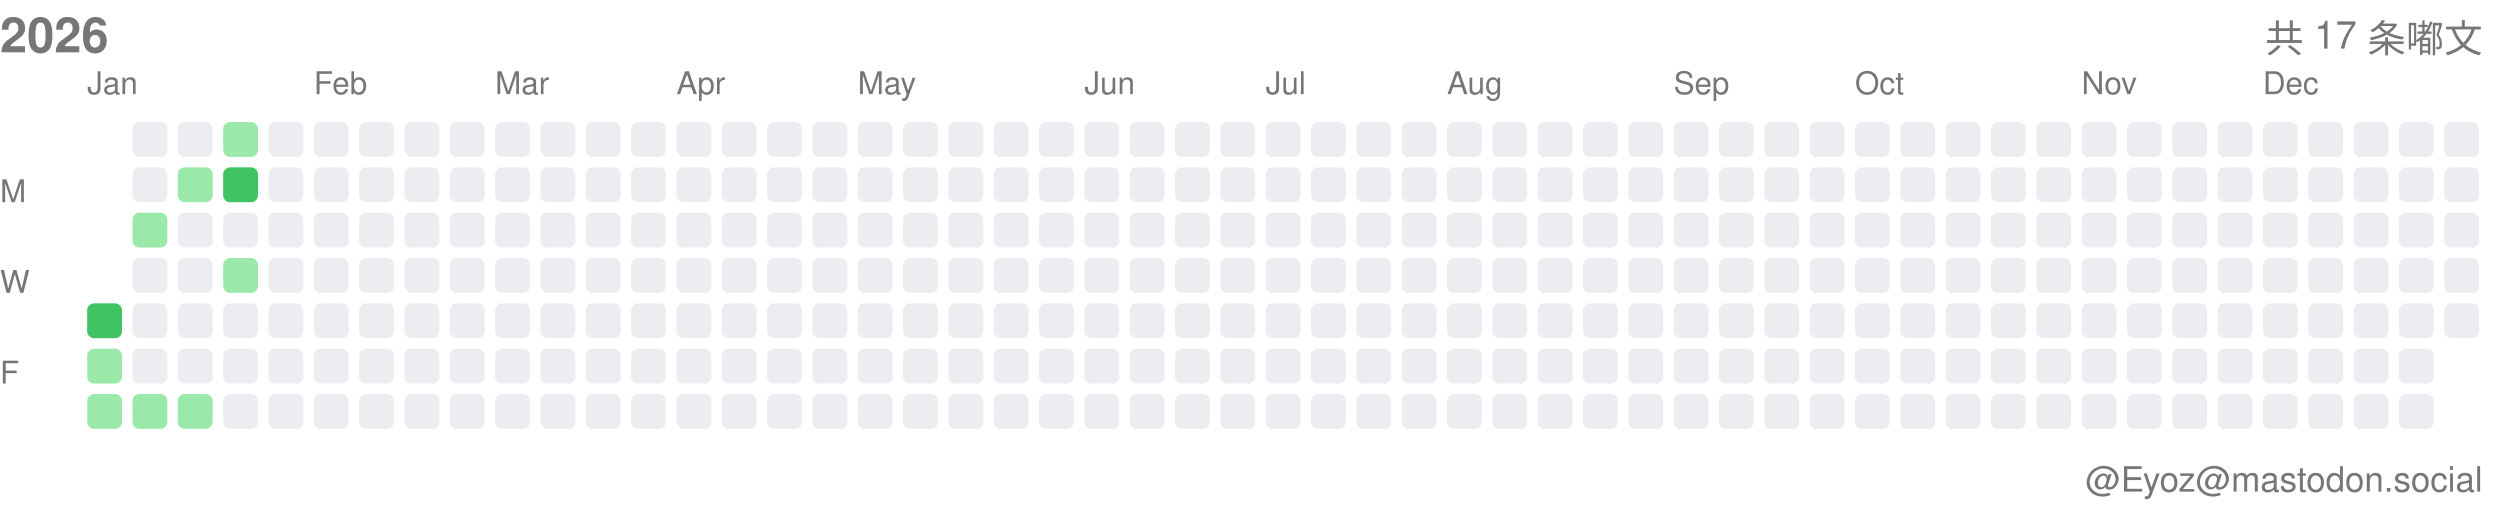
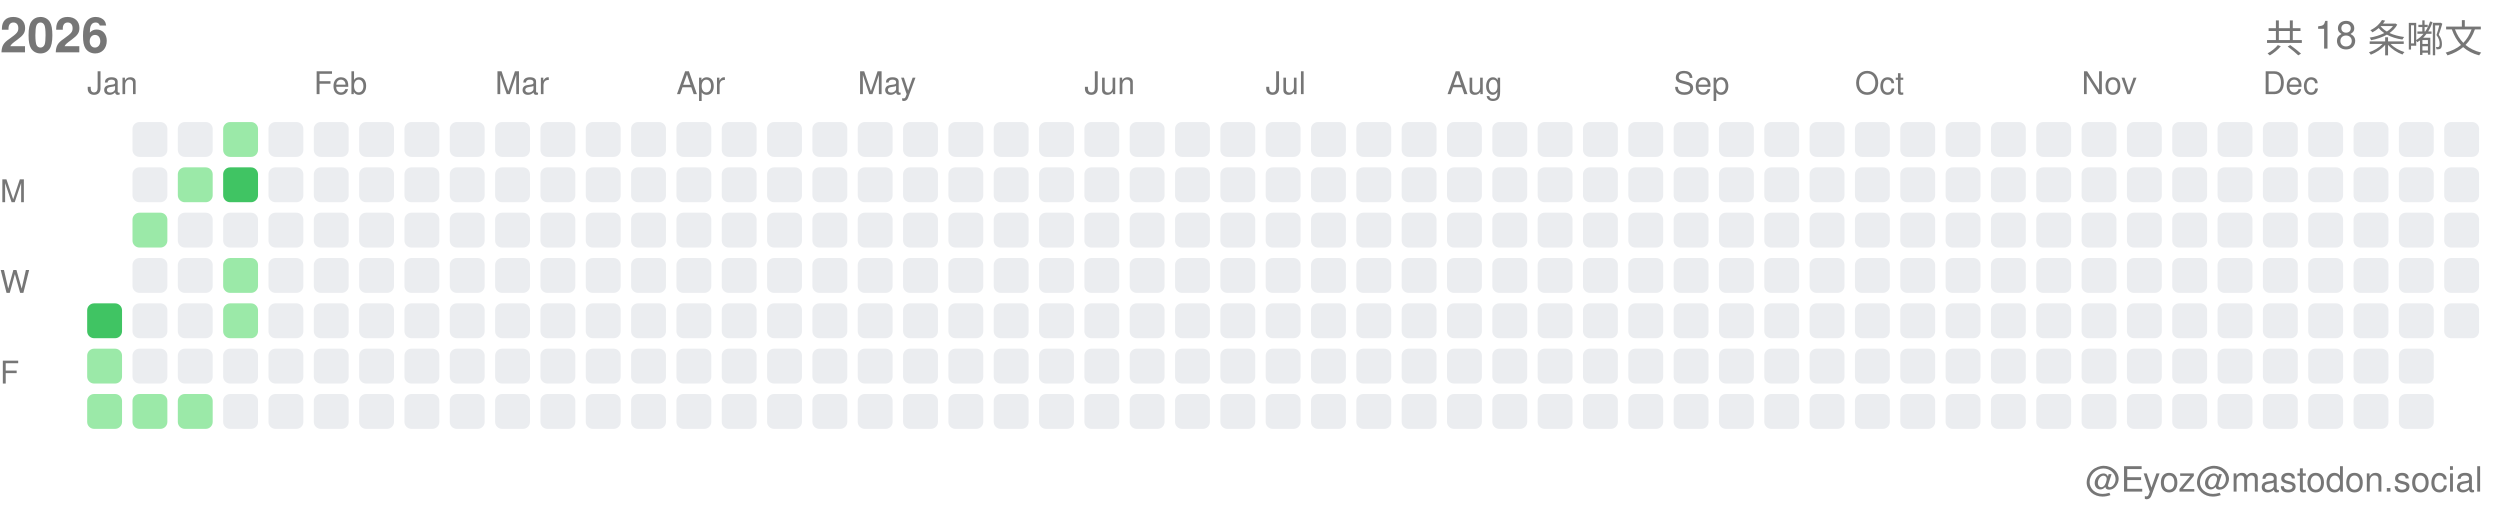
<svg xmlns="http://www.w3.org/2000/svg" width="717" height="146">
  <style>.month-label, .wday-label, .year-label, .total-label, .user-label { font-family: -apple-system, BlinkMacSystemFont, "Segoe UI", Helvetica, Arial, sans-serif, "Apple Color Emoji", "Segoe UI Emoji"; font-size: 9px; fill: #767676; } .year-label { font-size: 14px; font-weight: 600; } .total-label { font-size: 11px; font-weight: 500; } .user-label { font-size: 10px; }</style>
  <text x="0" y="15" class="year-label">2026</text>
-   <text x="712" y="15" class="total-label" text-anchor="end">共 17 条嘟文</text>
+   <text x="712" y="15" class="total-label" text-anchor="end">共 18 条嘟文</text>
  <text x="712" y="141" class="user-label" text-anchor="end">@Eyoz@mastodon.social</text>
  <text x="0" y="58" class="wday-label">M</text>
  <text x="0" y="84" class="wday-label">W</text>
  <text x="0" y="110" class="wday-label">F</text>
  <rect x="25" y="87" width="10" height="10" fill="#40c463" rx="2" ry="2" />
  <rect x="25" y="100" width="10" height="10" fill="#9be9a8" rx="2" ry="2" />
  <rect x="25" y="113" width="10" height="10" fill="#9be9a8" rx="2" ry="2" />
  <rect x="38" y="35" width="10" height="10" fill="#ebedf0" rx="2" ry="2" />
  <rect x="38" y="48" width="10" height="10" fill="#ebedf0" rx="2" ry="2" />
  <rect x="38" y="61" width="10" height="10" fill="#9be9a8" rx="2" ry="2" />
  <rect x="38" y="74" width="10" height="10" fill="#ebedf0" rx="2" ry="2" />
  <rect x="38" y="87" width="10" height="10" fill="#ebedf0" rx="2" ry="2" />
  <rect x="38" y="100" width="10" height="10" fill="#ebedf0" rx="2" ry="2" />
  <rect x="38" y="113" width="10" height="10" fill="#9be9a8" rx="2" ry="2" />
  <rect x="51" y="35" width="10" height="10" fill="#ebedf0" rx="2" ry="2" />
  <rect x="51" y="48" width="10" height="10" fill="#9be9a8" rx="2" ry="2" />
  <rect x="51" y="61" width="10" height="10" fill="#ebedf0" rx="2" ry="2" />
  <rect x="51" y="74" width="10" height="10" fill="#ebedf0" rx="2" ry="2" />
  <rect x="51" y="87" width="10" height="10" fill="#ebedf0" rx="2" ry="2" />
  <rect x="51" y="100" width="10" height="10" fill="#ebedf0" rx="2" ry="2" />
  <rect x="51" y="113" width="10" height="10" fill="#9be9a8" rx="2" ry="2" />
  <rect x="64" y="35" width="10" height="10" fill="#9be9a8" rx="2" ry="2" />
  <rect x="64" y="48" width="10" height="10" fill="#40c463" rx="2" ry="2" />
  <rect x="64" y="61" width="10" height="10" fill="#ebedf0" rx="2" ry="2" />
  <rect x="64" y="74" width="10" height="10" fill="#9be9a8" rx="2" ry="2" />
-   <rect x="64" y="87" width="10" height="10" fill="#ebedf0" rx="2" ry="2" />
+   <rect x="64" y="87" width="10" height="10" fill="#9be9a8" rx="2" ry="2" />
  <rect x="64" y="100" width="10" height="10" fill="#ebedf0" rx="2" ry="2" />
  <rect x="64" y="113" width="10" height="10" fill="#ebedf0" rx="2" ry="2" />
  <rect x="77" y="35" width="10" height="10" fill="#ebedf0" rx="2" ry="2" />
  <rect x="77" y="48" width="10" height="10" fill="#ebedf0" rx="2" ry="2" />
  <rect x="77" y="61" width="10" height="10" fill="#ebedf0" rx="2" ry="2" />
  <rect x="77" y="74" width="10" height="10" fill="#ebedf0" rx="2" ry="2" />
  <rect x="77" y="87" width="10" height="10" fill="#ebedf0" rx="2" ry="2" />
  <rect x="77" y="100" width="10" height="10" fill="#ebedf0" rx="2" ry="2" />
  <rect x="77" y="113" width="10" height="10" fill="#ebedf0" rx="2" ry="2" />
  <rect x="90" y="35" width="10" height="10" fill="#ebedf0" rx="2" ry="2" />
  <rect x="90" y="48" width="10" height="10" fill="#ebedf0" rx="2" ry="2" />
  <rect x="90" y="61" width="10" height="10" fill="#ebedf0" rx="2" ry="2" />
  <rect x="90" y="74" width="10" height="10" fill="#ebedf0" rx="2" ry="2" />
  <rect x="90" y="87" width="10" height="10" fill="#ebedf0" rx="2" ry="2" />
  <rect x="90" y="100" width="10" height="10" fill="#ebedf0" rx="2" ry="2" />
  <rect x="90" y="113" width="10" height="10" fill="#ebedf0" rx="2" ry="2" />
  <rect x="103" y="35" width="10" height="10" fill="#ebedf0" rx="2" ry="2" />
  <rect x="103" y="48" width="10" height="10" fill="#ebedf0" rx="2" ry="2" />
  <rect x="103" y="61" width="10" height="10" fill="#ebedf0" rx="2" ry="2" />
  <rect x="103" y="74" width="10" height="10" fill="#ebedf0" rx="2" ry="2" />
  <rect x="103" y="87" width="10" height="10" fill="#ebedf0" rx="2" ry="2" />
  <rect x="103" y="100" width="10" height="10" fill="#ebedf0" rx="2" ry="2" />
  <rect x="103" y="113" width="10" height="10" fill="#ebedf0" rx="2" ry="2" />
  <rect x="116" y="35" width="10" height="10" fill="#ebedf0" rx="2" ry="2" />
  <rect x="116" y="48" width="10" height="10" fill="#ebedf0" rx="2" ry="2" />
  <rect x="116" y="61" width="10" height="10" fill="#ebedf0" rx="2" ry="2" />
  <rect x="116" y="74" width="10" height="10" fill="#ebedf0" rx="2" ry="2" />
  <rect x="116" y="87" width="10" height="10" fill="#ebedf0" rx="2" ry="2" />
  <rect x="116" y="100" width="10" height="10" fill="#ebedf0" rx="2" ry="2" />
  <rect x="116" y="113" width="10" height="10" fill="#ebedf0" rx="2" ry="2" />
  <rect x="129" y="35" width="10" height="10" fill="#ebedf0" rx="2" ry="2" />
  <rect x="129" y="48" width="10" height="10" fill="#ebedf0" rx="2" ry="2" />
  <rect x="129" y="61" width="10" height="10" fill="#ebedf0" rx="2" ry="2" />
  <rect x="129" y="74" width="10" height="10" fill="#ebedf0" rx="2" ry="2" />
  <rect x="129" y="87" width="10" height="10" fill="#ebedf0" rx="2" ry="2" />
  <rect x="129" y="100" width="10" height="10" fill="#ebedf0" rx="2" ry="2" />
  <rect x="129" y="113" width="10" height="10" fill="#ebedf0" rx="2" ry="2" />
  <rect x="142" y="35" width="10" height="10" fill="#ebedf0" rx="2" ry="2" />
  <rect x="142" y="48" width="10" height="10" fill="#ebedf0" rx="2" ry="2" />
  <rect x="142" y="61" width="10" height="10" fill="#ebedf0" rx="2" ry="2" />
  <rect x="142" y="74" width="10" height="10" fill="#ebedf0" rx="2" ry="2" />
  <rect x="142" y="87" width="10" height="10" fill="#ebedf0" rx="2" ry="2" />
  <rect x="142" y="100" width="10" height="10" fill="#ebedf0" rx="2" ry="2" />
  <rect x="142" y="113" width="10" height="10" fill="#ebedf0" rx="2" ry="2" />
  <rect x="155" y="35" width="10" height="10" fill="#ebedf0" rx="2" ry="2" />
  <rect x="155" y="48" width="10" height="10" fill="#ebedf0" rx="2" ry="2" />
  <rect x="155" y="61" width="10" height="10" fill="#ebedf0" rx="2" ry="2" />
  <rect x="155" y="74" width="10" height="10" fill="#ebedf0" rx="2" ry="2" />
  <rect x="155" y="87" width="10" height="10" fill="#ebedf0" rx="2" ry="2" />
  <rect x="155" y="100" width="10" height="10" fill="#ebedf0" rx="2" ry="2" />
  <rect x="155" y="113" width="10" height="10" fill="#ebedf0" rx="2" ry="2" />
  <rect x="168" y="35" width="10" height="10" fill="#ebedf0" rx="2" ry="2" />
  <rect x="168" y="48" width="10" height="10" fill="#ebedf0" rx="2" ry="2" />
  <rect x="168" y="61" width="10" height="10" fill="#ebedf0" rx="2" ry="2" />
  <rect x="168" y="74" width="10" height="10" fill="#ebedf0" rx="2" ry="2" />
  <rect x="168" y="87" width="10" height="10" fill="#ebedf0" rx="2" ry="2" />
  <rect x="168" y="100" width="10" height="10" fill="#ebedf0" rx="2" ry="2" />
  <rect x="168" y="113" width="10" height="10" fill="#ebedf0" rx="2" ry="2" />
  <rect x="181" y="35" width="10" height="10" fill="#ebedf0" rx="2" ry="2" />
  <rect x="181" y="48" width="10" height="10" fill="#ebedf0" rx="2" ry="2" />
  <rect x="181" y="61" width="10" height="10" fill="#ebedf0" rx="2" ry="2" />
  <rect x="181" y="74" width="10" height="10" fill="#ebedf0" rx="2" ry="2" />
  <rect x="181" y="87" width="10" height="10" fill="#ebedf0" rx="2" ry="2" />
  <rect x="181" y="100" width="10" height="10" fill="#ebedf0" rx="2" ry="2" />
  <rect x="181" y="113" width="10" height="10" fill="#ebedf0" rx="2" ry="2" />
  <rect x="194" y="35" width="10" height="10" fill="#ebedf0" rx="2" ry="2" />
  <rect x="194" y="48" width="10" height="10" fill="#ebedf0" rx="2" ry="2" />
  <rect x="194" y="61" width="10" height="10" fill="#ebedf0" rx="2" ry="2" />
  <rect x="194" y="74" width="10" height="10" fill="#ebedf0" rx="2" ry="2" />
  <rect x="194" y="87" width="10" height="10" fill="#ebedf0" rx="2" ry="2" />
  <rect x="194" y="100" width="10" height="10" fill="#ebedf0" rx="2" ry="2" />
  <rect x="194" y="113" width="10" height="10" fill="#ebedf0" rx="2" ry="2" />
  <rect x="207" y="35" width="10" height="10" fill="#ebedf0" rx="2" ry="2" />
  <rect x="207" y="48" width="10" height="10" fill="#ebedf0" rx="2" ry="2" />
  <rect x="207" y="61" width="10" height="10" fill="#ebedf0" rx="2" ry="2" />
  <rect x="207" y="74" width="10" height="10" fill="#ebedf0" rx="2" ry="2" />
  <rect x="207" y="87" width="10" height="10" fill="#ebedf0" rx="2" ry="2" />
  <rect x="207" y="100" width="10" height="10" fill="#ebedf0" rx="2" ry="2" />
  <rect x="207" y="113" width="10" height="10" fill="#ebedf0" rx="2" ry="2" />
  <rect x="220" y="35" width="10" height="10" fill="#ebedf0" rx="2" ry="2" />
  <rect x="220" y="48" width="10" height="10" fill="#ebedf0" rx="2" ry="2" />
  <rect x="220" y="61" width="10" height="10" fill="#ebedf0" rx="2" ry="2" />
  <rect x="220" y="74" width="10" height="10" fill="#ebedf0" rx="2" ry="2" />
  <rect x="220" y="87" width="10" height="10" fill="#ebedf0" rx="2" ry="2" />
  <rect x="220" y="100" width="10" height="10" fill="#ebedf0" rx="2" ry="2" />
  <rect x="220" y="113" width="10" height="10" fill="#ebedf0" rx="2" ry="2" />
  <rect x="233" y="35" width="10" height="10" fill="#ebedf0" rx="2" ry="2" />
  <rect x="233" y="48" width="10" height="10" fill="#ebedf0" rx="2" ry="2" />
  <rect x="233" y="61" width="10" height="10" fill="#ebedf0" rx="2" ry="2" />
  <rect x="233" y="74" width="10" height="10" fill="#ebedf0" rx="2" ry="2" />
  <rect x="233" y="87" width="10" height="10" fill="#ebedf0" rx="2" ry="2" />
  <rect x="233" y="100" width="10" height="10" fill="#ebedf0" rx="2" ry="2" />
  <rect x="233" y="113" width="10" height="10" fill="#ebedf0" rx="2" ry="2" />
  <rect x="246" y="35" width="10" height="10" fill="#ebedf0" rx="2" ry="2" />
  <rect x="246" y="48" width="10" height="10" fill="#ebedf0" rx="2" ry="2" />
  <rect x="246" y="61" width="10" height="10" fill="#ebedf0" rx="2" ry="2" />
  <rect x="246" y="74" width="10" height="10" fill="#ebedf0" rx="2" ry="2" />
  <rect x="246" y="87" width="10" height="10" fill="#ebedf0" rx="2" ry="2" />
  <rect x="246" y="100" width="10" height="10" fill="#ebedf0" rx="2" ry="2" />
  <rect x="246" y="113" width="10" height="10" fill="#ebedf0" rx="2" ry="2" />
  <rect x="259" y="35" width="10" height="10" fill="#ebedf0" rx="2" ry="2" />
  <rect x="259" y="48" width="10" height="10" fill="#ebedf0" rx="2" ry="2" />
  <rect x="259" y="61" width="10" height="10" fill="#ebedf0" rx="2" ry="2" />
  <rect x="259" y="74" width="10" height="10" fill="#ebedf0" rx="2" ry="2" />
  <rect x="259" y="87" width="10" height="10" fill="#ebedf0" rx="2" ry="2" />
  <rect x="259" y="100" width="10" height="10" fill="#ebedf0" rx="2" ry="2" />
  <rect x="259" y="113" width="10" height="10" fill="#ebedf0" rx="2" ry="2" />
  <rect x="272" y="35" width="10" height="10" fill="#ebedf0" rx="2" ry="2" />
  <rect x="272" y="48" width="10" height="10" fill="#ebedf0" rx="2" ry="2" />
  <rect x="272" y="61" width="10" height="10" fill="#ebedf0" rx="2" ry="2" />
  <rect x="272" y="74" width="10" height="10" fill="#ebedf0" rx="2" ry="2" />
  <rect x="272" y="87" width="10" height="10" fill="#ebedf0" rx="2" ry="2" />
  <rect x="272" y="100" width="10" height="10" fill="#ebedf0" rx="2" ry="2" />
  <rect x="272" y="113" width="10" height="10" fill="#ebedf0" rx="2" ry="2" />
  <rect x="285" y="35" width="10" height="10" fill="#ebedf0" rx="2" ry="2" />
  <rect x="285" y="48" width="10" height="10" fill="#ebedf0" rx="2" ry="2" />
  <rect x="285" y="61" width="10" height="10" fill="#ebedf0" rx="2" ry="2" />
  <rect x="285" y="74" width="10" height="10" fill="#ebedf0" rx="2" ry="2" />
  <rect x="285" y="87" width="10" height="10" fill="#ebedf0" rx="2" ry="2" />
  <rect x="285" y="100" width="10" height="10" fill="#ebedf0" rx="2" ry="2" />
  <rect x="285" y="113" width="10" height="10" fill="#ebedf0" rx="2" ry="2" />
  <rect x="298" y="35" width="10" height="10" fill="#ebedf0" rx="2" ry="2" />
  <rect x="298" y="48" width="10" height="10" fill="#ebedf0" rx="2" ry="2" />
  <rect x="298" y="61" width="10" height="10" fill="#ebedf0" rx="2" ry="2" />
  <rect x="298" y="74" width="10" height="10" fill="#ebedf0" rx="2" ry="2" />
  <rect x="298" y="87" width="10" height="10" fill="#ebedf0" rx="2" ry="2" />
  <rect x="298" y="100" width="10" height="10" fill="#ebedf0" rx="2" ry="2" />
  <rect x="298" y="113" width="10" height="10" fill="#ebedf0" rx="2" ry="2" />
  <rect x="311" y="35" width="10" height="10" fill="#ebedf0" rx="2" ry="2" />
  <rect x="311" y="48" width="10" height="10" fill="#ebedf0" rx="2" ry="2" />
  <rect x="311" y="61" width="10" height="10" fill="#ebedf0" rx="2" ry="2" />
  <rect x="311" y="74" width="10" height="10" fill="#ebedf0" rx="2" ry="2" />
  <rect x="311" y="87" width="10" height="10" fill="#ebedf0" rx="2" ry="2" />
  <rect x="311" y="100" width="10" height="10" fill="#ebedf0" rx="2" ry="2" />
  <rect x="311" y="113" width="10" height="10" fill="#ebedf0" rx="2" ry="2" />
  <rect x="324" y="35" width="10" height="10" fill="#ebedf0" rx="2" ry="2" />
  <rect x="324" y="48" width="10" height="10" fill="#ebedf0" rx="2" ry="2" />
  <rect x="324" y="61" width="10" height="10" fill="#ebedf0" rx="2" ry="2" />
  <rect x="324" y="74" width="10" height="10" fill="#ebedf0" rx="2" ry="2" />
  <rect x="324" y="87" width="10" height="10" fill="#ebedf0" rx="2" ry="2" />
  <rect x="324" y="100" width="10" height="10" fill="#ebedf0" rx="2" ry="2" />
  <rect x="324" y="113" width="10" height="10" fill="#ebedf0" rx="2" ry="2" />
  <rect x="337" y="35" width="10" height="10" fill="#ebedf0" rx="2" ry="2" />
  <rect x="337" y="48" width="10" height="10" fill="#ebedf0" rx="2" ry="2" />
  <rect x="337" y="61" width="10" height="10" fill="#ebedf0" rx="2" ry="2" />
  <rect x="337" y="74" width="10" height="10" fill="#ebedf0" rx="2" ry="2" />
  <rect x="337" y="87" width="10" height="10" fill="#ebedf0" rx="2" ry="2" />
  <rect x="337" y="100" width="10" height="10" fill="#ebedf0" rx="2" ry="2" />
  <rect x="337" y="113" width="10" height="10" fill="#ebedf0" rx="2" ry="2" />
  <rect x="350" y="35" width="10" height="10" fill="#ebedf0" rx="2" ry="2" />
  <rect x="350" y="48" width="10" height="10" fill="#ebedf0" rx="2" ry="2" />
  <rect x="350" y="61" width="10" height="10" fill="#ebedf0" rx="2" ry="2" />
  <rect x="350" y="74" width="10" height="10" fill="#ebedf0" rx="2" ry="2" />
  <rect x="350" y="87" width="10" height="10" fill="#ebedf0" rx="2" ry="2" />
  <rect x="350" y="100" width="10" height="10" fill="#ebedf0" rx="2" ry="2" />
  <rect x="350" y="113" width="10" height="10" fill="#ebedf0" rx="2" ry="2" />
  <rect x="363" y="35" width="10" height="10" fill="#ebedf0" rx="2" ry="2" />
  <rect x="363" y="48" width="10" height="10" fill="#ebedf0" rx="2" ry="2" />
  <rect x="363" y="61" width="10" height="10" fill="#ebedf0" rx="2" ry="2" />
  <rect x="363" y="74" width="10" height="10" fill="#ebedf0" rx="2" ry="2" />
  <rect x="363" y="87" width="10" height="10" fill="#ebedf0" rx="2" ry="2" />
  <rect x="363" y="100" width="10" height="10" fill="#ebedf0" rx="2" ry="2" />
  <rect x="363" y="113" width="10" height="10" fill="#ebedf0" rx="2" ry="2" />
  <rect x="376" y="35" width="10" height="10" fill="#ebedf0" rx="2" ry="2" />
  <rect x="376" y="48" width="10" height="10" fill="#ebedf0" rx="2" ry="2" />
  <rect x="376" y="61" width="10" height="10" fill="#ebedf0" rx="2" ry="2" />
  <rect x="376" y="74" width="10" height="10" fill="#ebedf0" rx="2" ry="2" />
  <rect x="376" y="87" width="10" height="10" fill="#ebedf0" rx="2" ry="2" />
  <rect x="376" y="100" width="10" height="10" fill="#ebedf0" rx="2" ry="2" />
  <rect x="376" y="113" width="10" height="10" fill="#ebedf0" rx="2" ry="2" />
  <rect x="389" y="35" width="10" height="10" fill="#ebedf0" rx="2" ry="2" />
  <rect x="389" y="48" width="10" height="10" fill="#ebedf0" rx="2" ry="2" />
  <rect x="389" y="61" width="10" height="10" fill="#ebedf0" rx="2" ry="2" />
  <rect x="389" y="74" width="10" height="10" fill="#ebedf0" rx="2" ry="2" />
  <rect x="389" y="87" width="10" height="10" fill="#ebedf0" rx="2" ry="2" />
  <rect x="389" y="100" width="10" height="10" fill="#ebedf0" rx="2" ry="2" />
  <rect x="389" y="113" width="10" height="10" fill="#ebedf0" rx="2" ry="2" />
  <rect x="402" y="35" width="10" height="10" fill="#ebedf0" rx="2" ry="2" />
  <rect x="402" y="48" width="10" height="10" fill="#ebedf0" rx="2" ry="2" />
  <rect x="402" y="61" width="10" height="10" fill="#ebedf0" rx="2" ry="2" />
  <rect x="402" y="74" width="10" height="10" fill="#ebedf0" rx="2" ry="2" />
  <rect x="402" y="87" width="10" height="10" fill="#ebedf0" rx="2" ry="2" />
  <rect x="402" y="100" width="10" height="10" fill="#ebedf0" rx="2" ry="2" />
  <rect x="402" y="113" width="10" height="10" fill="#ebedf0" rx="2" ry="2" />
  <rect x="415" y="35" width="10" height="10" fill="#ebedf0" rx="2" ry="2" />
  <rect x="415" y="48" width="10" height="10" fill="#ebedf0" rx="2" ry="2" />
  <rect x="415" y="61" width="10" height="10" fill="#ebedf0" rx="2" ry="2" />
  <rect x="415" y="74" width="10" height="10" fill="#ebedf0" rx="2" ry="2" />
  <rect x="415" y="87" width="10" height="10" fill="#ebedf0" rx="2" ry="2" />
  <rect x="415" y="100" width="10" height="10" fill="#ebedf0" rx="2" ry="2" />
  <rect x="415" y="113" width="10" height="10" fill="#ebedf0" rx="2" ry="2" />
  <rect x="428" y="35" width="10" height="10" fill="#ebedf0" rx="2" ry="2" />
  <rect x="428" y="48" width="10" height="10" fill="#ebedf0" rx="2" ry="2" />
  <rect x="428" y="61" width="10" height="10" fill="#ebedf0" rx="2" ry="2" />
  <rect x="428" y="74" width="10" height="10" fill="#ebedf0" rx="2" ry="2" />
  <rect x="428" y="87" width="10" height="10" fill="#ebedf0" rx="2" ry="2" />
  <rect x="428" y="100" width="10" height="10" fill="#ebedf0" rx="2" ry="2" />
  <rect x="428" y="113" width="10" height="10" fill="#ebedf0" rx="2" ry="2" />
  <rect x="441" y="35" width="10" height="10" fill="#ebedf0" rx="2" ry="2" />
  <rect x="441" y="48" width="10" height="10" fill="#ebedf0" rx="2" ry="2" />
  <rect x="441" y="61" width="10" height="10" fill="#ebedf0" rx="2" ry="2" />
  <rect x="441" y="74" width="10" height="10" fill="#ebedf0" rx="2" ry="2" />
  <rect x="441" y="87" width="10" height="10" fill="#ebedf0" rx="2" ry="2" />
  <rect x="441" y="100" width="10" height="10" fill="#ebedf0" rx="2" ry="2" />
  <rect x="441" y="113" width="10" height="10" fill="#ebedf0" rx="2" ry="2" />
  <rect x="454" y="35" width="10" height="10" fill="#ebedf0" rx="2" ry="2" />
  <rect x="454" y="48" width="10" height="10" fill="#ebedf0" rx="2" ry="2" />
  <rect x="454" y="61" width="10" height="10" fill="#ebedf0" rx="2" ry="2" />
  <rect x="454" y="74" width="10" height="10" fill="#ebedf0" rx="2" ry="2" />
  <rect x="454" y="87" width="10" height="10" fill="#ebedf0" rx="2" ry="2" />
  <rect x="454" y="100" width="10" height="10" fill="#ebedf0" rx="2" ry="2" />
  <rect x="454" y="113" width="10" height="10" fill="#ebedf0" rx="2" ry="2" />
  <rect x="467" y="35" width="10" height="10" fill="#ebedf0" rx="2" ry="2" />
  <rect x="467" y="48" width="10" height="10" fill="#ebedf0" rx="2" ry="2" />
  <rect x="467" y="61" width="10" height="10" fill="#ebedf0" rx="2" ry="2" />
  <rect x="467" y="74" width="10" height="10" fill="#ebedf0" rx="2" ry="2" />
  <rect x="467" y="87" width="10" height="10" fill="#ebedf0" rx="2" ry="2" />
  <rect x="467" y="100" width="10" height="10" fill="#ebedf0" rx="2" ry="2" />
  <rect x="467" y="113" width="10" height="10" fill="#ebedf0" rx="2" ry="2" />
  <rect x="480" y="35" width="10" height="10" fill="#ebedf0" rx="2" ry="2" />
  <rect x="480" y="48" width="10" height="10" fill="#ebedf0" rx="2" ry="2" />
  <rect x="480" y="61" width="10" height="10" fill="#ebedf0" rx="2" ry="2" />
  <rect x="480" y="74" width="10" height="10" fill="#ebedf0" rx="2" ry="2" />
  <rect x="480" y="87" width="10" height="10" fill="#ebedf0" rx="2" ry="2" />
  <rect x="480" y="100" width="10" height="10" fill="#ebedf0" rx="2" ry="2" />
  <rect x="480" y="113" width="10" height="10" fill="#ebedf0" rx="2" ry="2" />
  <rect x="493" y="35" width="10" height="10" fill="#ebedf0" rx="2" ry="2" />
  <rect x="493" y="48" width="10" height="10" fill="#ebedf0" rx="2" ry="2" />
  <rect x="493" y="61" width="10" height="10" fill="#ebedf0" rx="2" ry="2" />
  <rect x="493" y="74" width="10" height="10" fill="#ebedf0" rx="2" ry="2" />
  <rect x="493" y="87" width="10" height="10" fill="#ebedf0" rx="2" ry="2" />
  <rect x="493" y="100" width="10" height="10" fill="#ebedf0" rx="2" ry="2" />
  <rect x="493" y="113" width="10" height="10" fill="#ebedf0" rx="2" ry="2" />
  <rect x="506" y="35" width="10" height="10" fill="#ebedf0" rx="2" ry="2" />
  <rect x="506" y="48" width="10" height="10" fill="#ebedf0" rx="2" ry="2" />
  <rect x="506" y="61" width="10" height="10" fill="#ebedf0" rx="2" ry="2" />
  <rect x="506" y="74" width="10" height="10" fill="#ebedf0" rx="2" ry="2" />
  <rect x="506" y="87" width="10" height="10" fill="#ebedf0" rx="2" ry="2" />
  <rect x="506" y="100" width="10" height="10" fill="#ebedf0" rx="2" ry="2" />
  <rect x="506" y="113" width="10" height="10" fill="#ebedf0" rx="2" ry="2" />
  <rect x="519" y="35" width="10" height="10" fill="#ebedf0" rx="2" ry="2" />
  <rect x="519" y="48" width="10" height="10" fill="#ebedf0" rx="2" ry="2" />
  <rect x="519" y="61" width="10" height="10" fill="#ebedf0" rx="2" ry="2" />
  <rect x="519" y="74" width="10" height="10" fill="#ebedf0" rx="2" ry="2" />
  <rect x="519" y="87" width="10" height="10" fill="#ebedf0" rx="2" ry="2" />
  <rect x="519" y="100" width="10" height="10" fill="#ebedf0" rx="2" ry="2" />
  <rect x="519" y="113" width="10" height="10" fill="#ebedf0" rx="2" ry="2" />
  <rect x="532" y="35" width="10" height="10" fill="#ebedf0" rx="2" ry="2" />
  <rect x="532" y="48" width="10" height="10" fill="#ebedf0" rx="2" ry="2" />
  <rect x="532" y="61" width="10" height="10" fill="#ebedf0" rx="2" ry="2" />
  <rect x="532" y="74" width="10" height="10" fill="#ebedf0" rx="2" ry="2" />
  <rect x="532" y="87" width="10" height="10" fill="#ebedf0" rx="2" ry="2" />
  <rect x="532" y="100" width="10" height="10" fill="#ebedf0" rx="2" ry="2" />
  <rect x="532" y="113" width="10" height="10" fill="#ebedf0" rx="2" ry="2" />
  <rect x="545" y="35" width="10" height="10" fill="#ebedf0" rx="2" ry="2" />
  <rect x="545" y="48" width="10" height="10" fill="#ebedf0" rx="2" ry="2" />
  <rect x="545" y="61" width="10" height="10" fill="#ebedf0" rx="2" ry="2" />
  <rect x="545" y="74" width="10" height="10" fill="#ebedf0" rx="2" ry="2" />
  <rect x="545" y="87" width="10" height="10" fill="#ebedf0" rx="2" ry="2" />
  <rect x="545" y="100" width="10" height="10" fill="#ebedf0" rx="2" ry="2" />
  <rect x="545" y="113" width="10" height="10" fill="#ebedf0" rx="2" ry="2" />
  <rect x="558" y="35" width="10" height="10" fill="#ebedf0" rx="2" ry="2" />
  <rect x="558" y="48" width="10" height="10" fill="#ebedf0" rx="2" ry="2" />
  <rect x="558" y="61" width="10" height="10" fill="#ebedf0" rx="2" ry="2" />
  <rect x="558" y="74" width="10" height="10" fill="#ebedf0" rx="2" ry="2" />
  <rect x="558" y="87" width="10" height="10" fill="#ebedf0" rx="2" ry="2" />
  <rect x="558" y="100" width="10" height="10" fill="#ebedf0" rx="2" ry="2" />
  <rect x="558" y="113" width="10" height="10" fill="#ebedf0" rx="2" ry="2" />
  <rect x="571" y="35" width="10" height="10" fill="#ebedf0" rx="2" ry="2" />
  <rect x="571" y="48" width="10" height="10" fill="#ebedf0" rx="2" ry="2" />
  <rect x="571" y="61" width="10" height="10" fill="#ebedf0" rx="2" ry="2" />
  <rect x="571" y="74" width="10" height="10" fill="#ebedf0" rx="2" ry="2" />
  <rect x="571" y="87" width="10" height="10" fill="#ebedf0" rx="2" ry="2" />
  <rect x="571" y="100" width="10" height="10" fill="#ebedf0" rx="2" ry="2" />
  <rect x="571" y="113" width="10" height="10" fill="#ebedf0" rx="2" ry="2" />
  <rect x="584" y="35" width="10" height="10" fill="#ebedf0" rx="2" ry="2" />
  <rect x="584" y="48" width="10" height="10" fill="#ebedf0" rx="2" ry="2" />
  <rect x="584" y="61" width="10" height="10" fill="#ebedf0" rx="2" ry="2" />
  <rect x="584" y="74" width="10" height="10" fill="#ebedf0" rx="2" ry="2" />
  <rect x="584" y="87" width="10" height="10" fill="#ebedf0" rx="2" ry="2" />
  <rect x="584" y="100" width="10" height="10" fill="#ebedf0" rx="2" ry="2" />
  <rect x="584" y="113" width="10" height="10" fill="#ebedf0" rx="2" ry="2" />
  <rect x="597" y="35" width="10" height="10" fill="#ebedf0" rx="2" ry="2" />
  <rect x="597" y="48" width="10" height="10" fill="#ebedf0" rx="2" ry="2" />
  <rect x="597" y="61" width="10" height="10" fill="#ebedf0" rx="2" ry="2" />
  <rect x="597" y="74" width="10" height="10" fill="#ebedf0" rx="2" ry="2" />
  <rect x="597" y="87" width="10" height="10" fill="#ebedf0" rx="2" ry="2" />
  <rect x="597" y="100" width="10" height="10" fill="#ebedf0" rx="2" ry="2" />
  <rect x="597" y="113" width="10" height="10" fill="#ebedf0" rx="2" ry="2" />
  <rect x="610" y="35" width="10" height="10" fill="#ebedf0" rx="2" ry="2" />
  <rect x="610" y="48" width="10" height="10" fill="#ebedf0" rx="2" ry="2" />
  <rect x="610" y="61" width="10" height="10" fill="#ebedf0" rx="2" ry="2" />
  <rect x="610" y="74" width="10" height="10" fill="#ebedf0" rx="2" ry="2" />
  <rect x="610" y="87" width="10" height="10" fill="#ebedf0" rx="2" ry="2" />
  <rect x="610" y="100" width="10" height="10" fill="#ebedf0" rx="2" ry="2" />
  <rect x="610" y="113" width="10" height="10" fill="#ebedf0" rx="2" ry="2" />
  <rect x="623" y="35" width="10" height="10" fill="#ebedf0" rx="2" ry="2" />
  <rect x="623" y="48" width="10" height="10" fill="#ebedf0" rx="2" ry="2" />
  <rect x="623" y="61" width="10" height="10" fill="#ebedf0" rx="2" ry="2" />
  <rect x="623" y="74" width="10" height="10" fill="#ebedf0" rx="2" ry="2" />
  <rect x="623" y="87" width="10" height="10" fill="#ebedf0" rx="2" ry="2" />
  <rect x="623" y="100" width="10" height="10" fill="#ebedf0" rx="2" ry="2" />
  <rect x="623" y="113" width="10" height="10" fill="#ebedf0" rx="2" ry="2" />
  <rect x="636" y="35" width="10" height="10" fill="#ebedf0" rx="2" ry="2" />
  <rect x="636" y="48" width="10" height="10" fill="#ebedf0" rx="2" ry="2" />
  <rect x="636" y="61" width="10" height="10" fill="#ebedf0" rx="2" ry="2" />
  <rect x="636" y="74" width="10" height="10" fill="#ebedf0" rx="2" ry="2" />
  <rect x="636" y="87" width="10" height="10" fill="#ebedf0" rx="2" ry="2" />
  <rect x="636" y="100" width="10" height="10" fill="#ebedf0" rx="2" ry="2" />
  <rect x="636" y="113" width="10" height="10" fill="#ebedf0" rx="2" ry="2" />
  <rect x="649" y="35" width="10" height="10" fill="#ebedf0" rx="2" ry="2" />
  <rect x="649" y="48" width="10" height="10" fill="#ebedf0" rx="2" ry="2" />
  <rect x="649" y="61" width="10" height="10" fill="#ebedf0" rx="2" ry="2" />
  <rect x="649" y="74" width="10" height="10" fill="#ebedf0" rx="2" ry="2" />
  <rect x="649" y="87" width="10" height="10" fill="#ebedf0" rx="2" ry="2" />
  <rect x="649" y="100" width="10" height="10" fill="#ebedf0" rx="2" ry="2" />
  <rect x="649" y="113" width="10" height="10" fill="#ebedf0" rx="2" ry="2" />
  <rect x="662" y="35" width="10" height="10" fill="#ebedf0" rx="2" ry="2" />
  <rect x="662" y="48" width="10" height="10" fill="#ebedf0" rx="2" ry="2" />
  <rect x="662" y="61" width="10" height="10" fill="#ebedf0" rx="2" ry="2" />
  <rect x="662" y="74" width="10" height="10" fill="#ebedf0" rx="2" ry="2" />
  <rect x="662" y="87" width="10" height="10" fill="#ebedf0" rx="2" ry="2" />
  <rect x="662" y="100" width="10" height="10" fill="#ebedf0" rx="2" ry="2" />
  <rect x="662" y="113" width="10" height="10" fill="#ebedf0" rx="2" ry="2" />
  <rect x="675" y="35" width="10" height="10" fill="#ebedf0" rx="2" ry="2" />
  <rect x="675" y="48" width="10" height="10" fill="#ebedf0" rx="2" ry="2" />
  <rect x="675" y="61" width="10" height="10" fill="#ebedf0" rx="2" ry="2" />
  <rect x="675" y="74" width="10" height="10" fill="#ebedf0" rx="2" ry="2" />
  <rect x="675" y="87" width="10" height="10" fill="#ebedf0" rx="2" ry="2" />
  <rect x="675" y="100" width="10" height="10" fill="#ebedf0" rx="2" ry="2" />
  <rect x="675" y="113" width="10" height="10" fill="#ebedf0" rx="2" ry="2" />
  <rect x="688" y="35" width="10" height="10" fill="#ebedf0" rx="2" ry="2" />
  <rect x="688" y="48" width="10" height="10" fill="#ebedf0" rx="2" ry="2" />
  <rect x="688" y="61" width="10" height="10" fill="#ebedf0" rx="2" ry="2" />
  <rect x="688" y="74" width="10" height="10" fill="#ebedf0" rx="2" ry="2" />
  <rect x="688" y="87" width="10" height="10" fill="#ebedf0" rx="2" ry="2" />
  <rect x="688" y="100" width="10" height="10" fill="#ebedf0" rx="2" ry="2" />
  <rect x="688" y="113" width="10" height="10" fill="#ebedf0" rx="2" ry="2" />
  <rect x="701" y="35" width="10" height="10" fill="#ebedf0" rx="2" ry="2" />
  <rect x="701" y="48" width="10" height="10" fill="#ebedf0" rx="2" ry="2" />
  <rect x="701" y="61" width="10" height="10" fill="#ebedf0" rx="2" ry="2" />
  <rect x="701" y="74" width="10" height="10" fill="#ebedf0" rx="2" ry="2" />
  <rect x="701" y="87" width="10" height="10" fill="#ebedf0" rx="2" ry="2" />
  <text x="25" y="27" class="month-label">Jan</text>
  <text x="90" y="27" class="month-label">Feb</text>
  <text x="142" y="27" class="month-label">Mar</text>
  <text x="194" y="27" class="month-label">Apr</text>
  <text x="246" y="27" class="month-label">May</text>
  <text x="311" y="27" class="month-label">Jun</text>
  <text x="363" y="27" class="month-label">Jul</text>
  <text x="415" y="27" class="month-label">Aug</text>
  <text x="480" y="27" class="month-label">Sep</text>
  <text x="532" y="27" class="month-label">Oct</text>
  <text x="597" y="27" class="month-label">Nov</text>
  <text x="649" y="27" class="month-label">Dec</text>
</svg>
